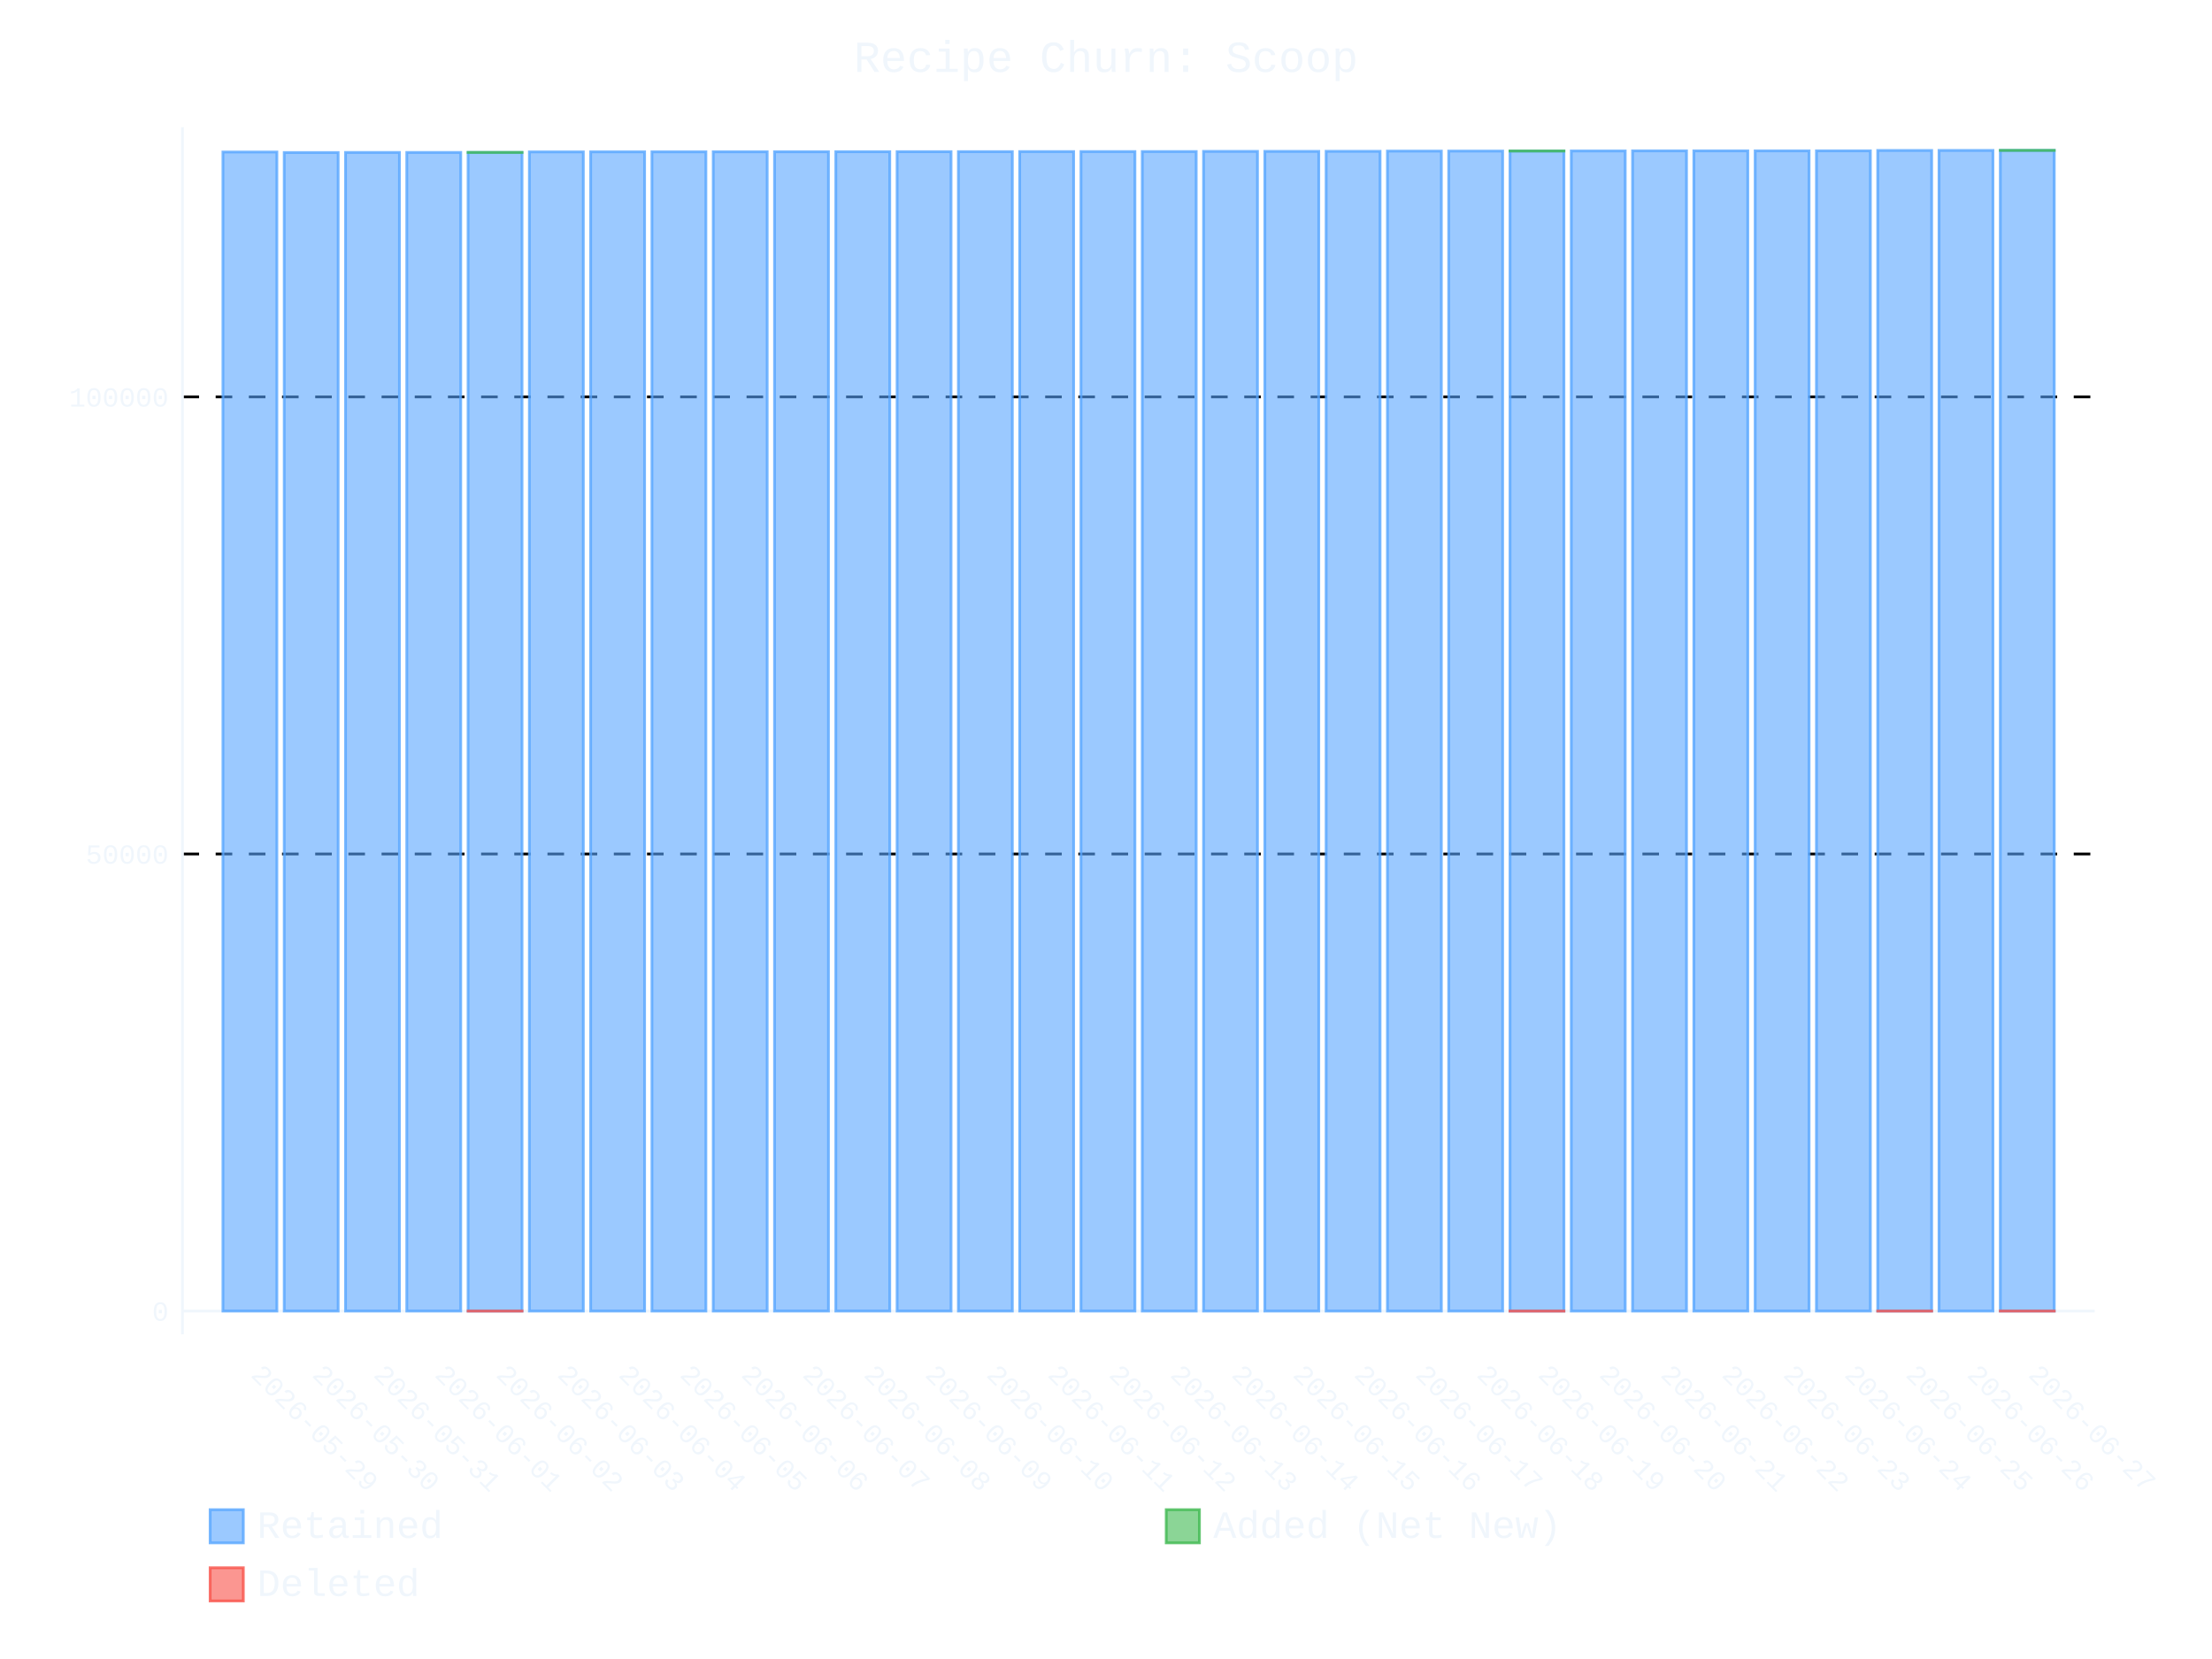
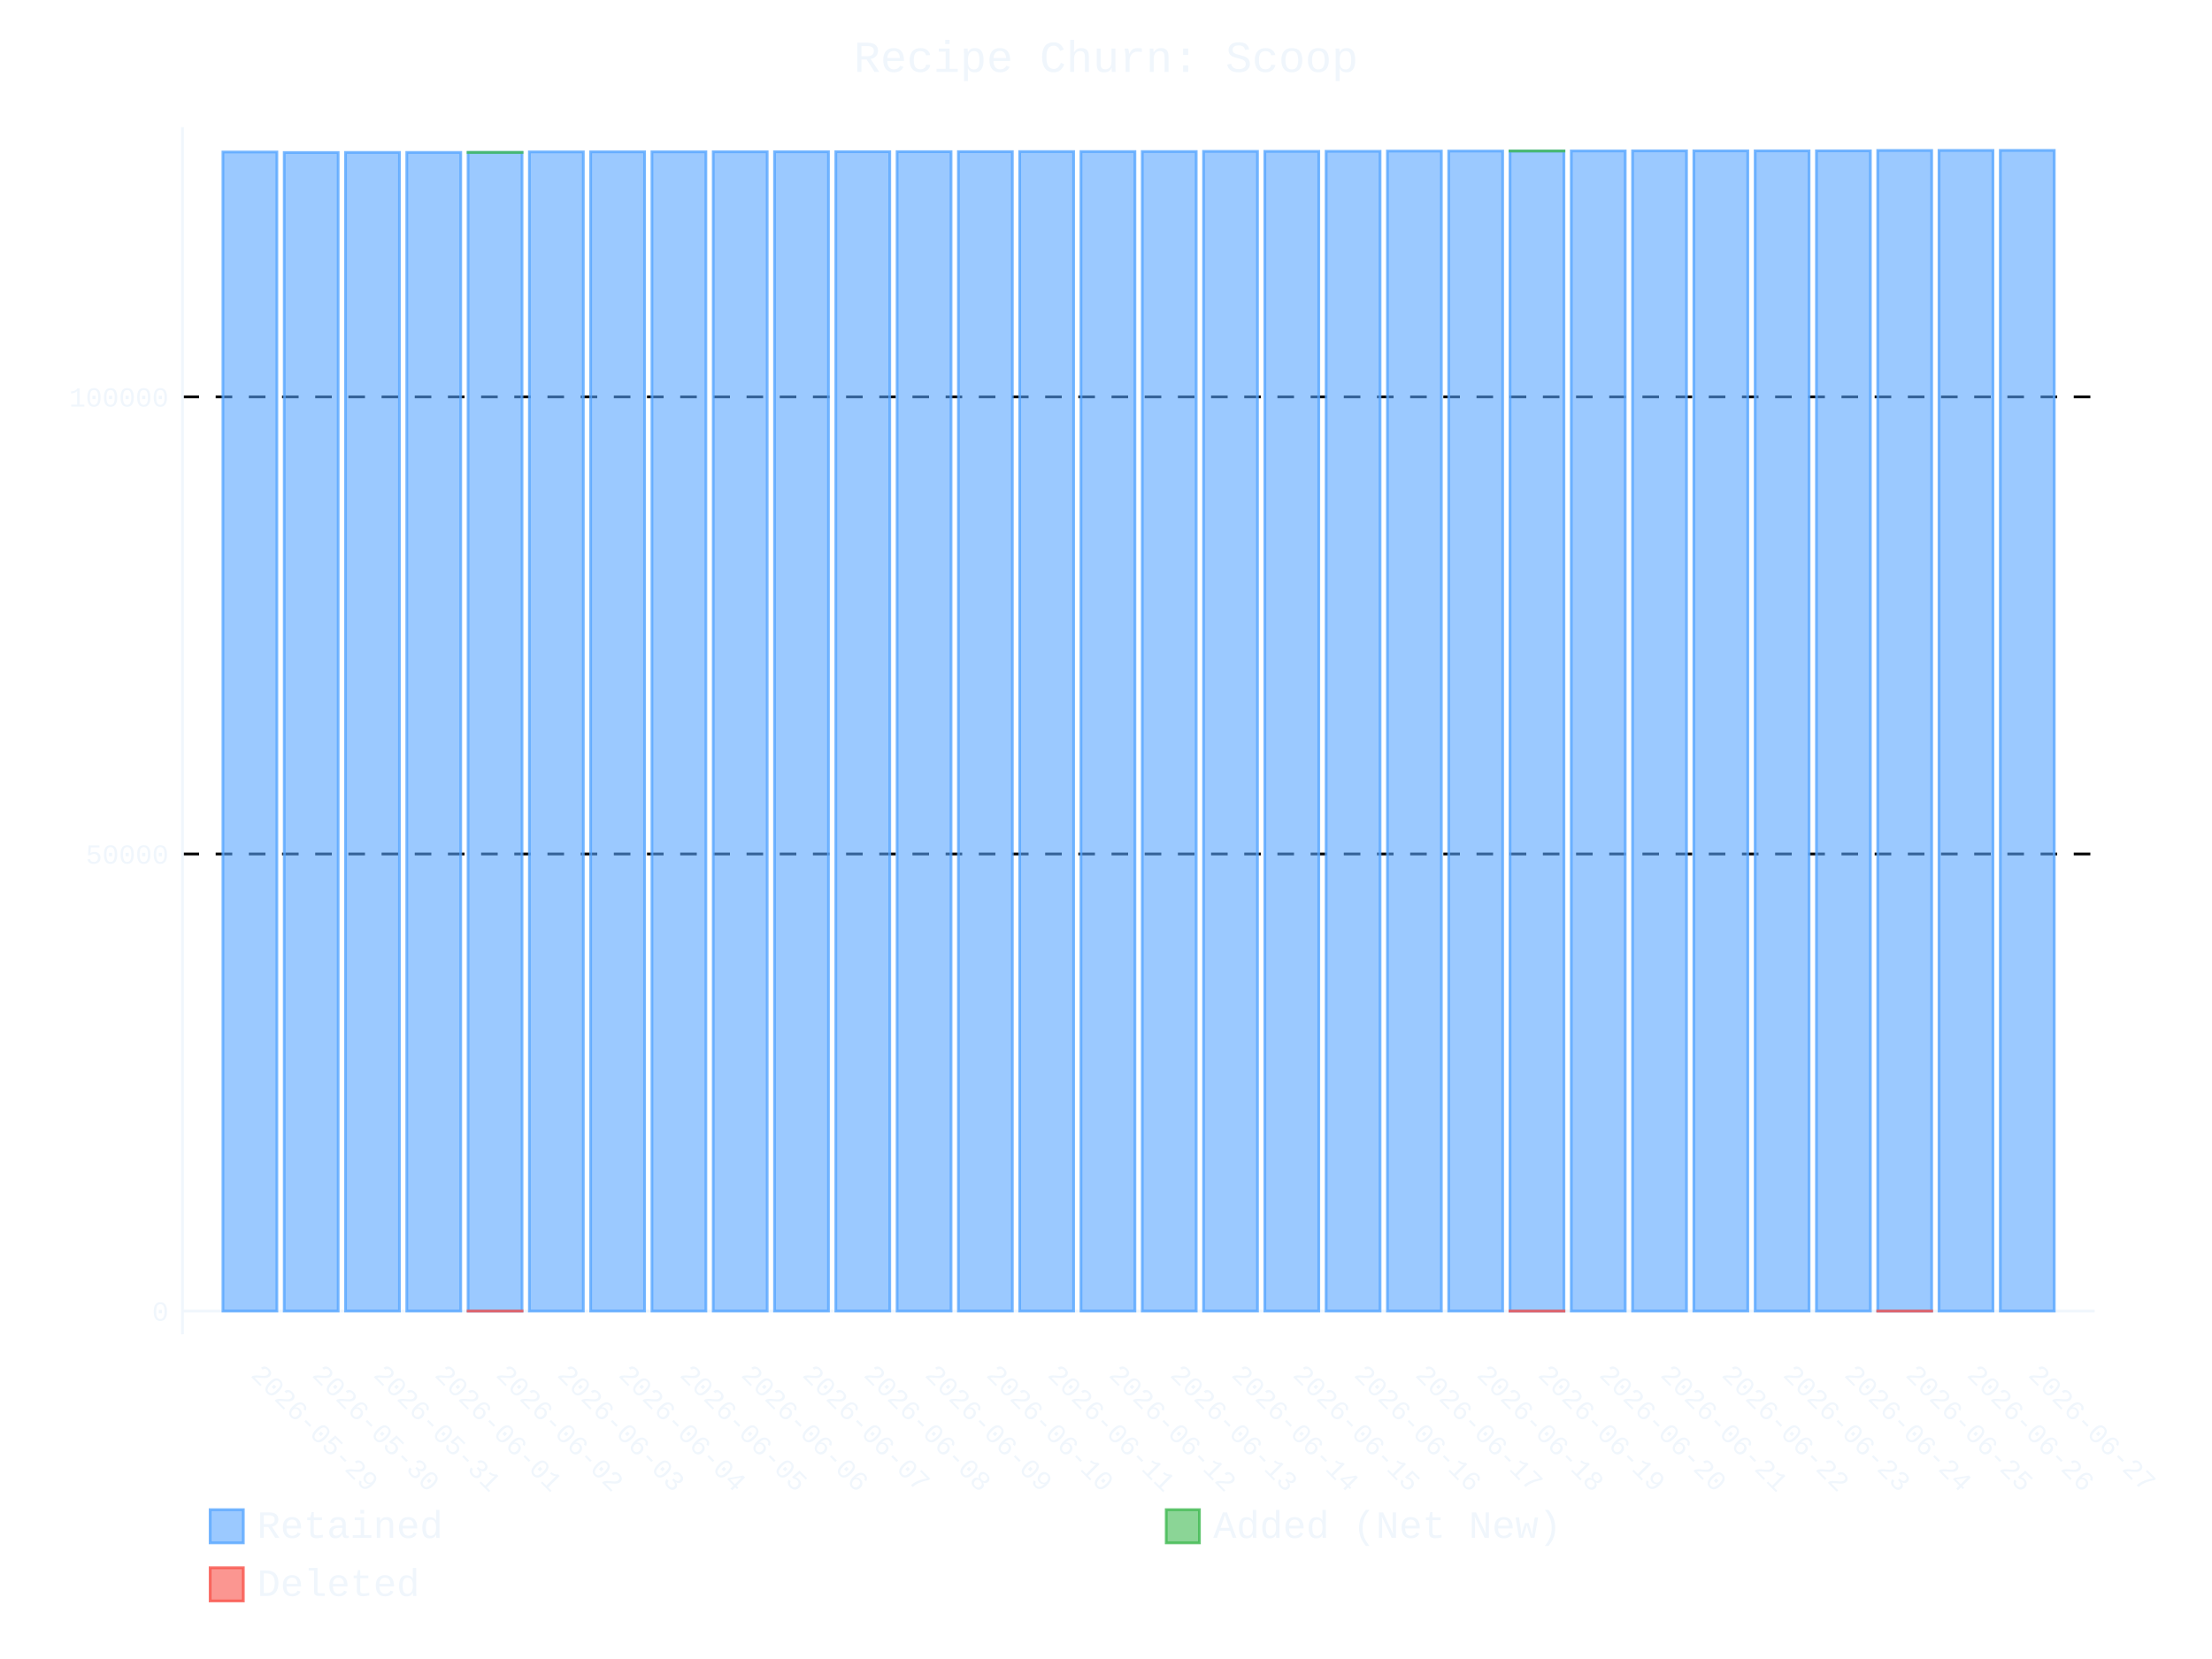
- <svg xmlns="http://www.w3.org/2000/svg" id="chart-a5d4779d-8163-46f5-983c-8d787a640bb5" class="pygal-chart" viewBox="0 0 800 600">
+ <svg xmlns="http://www.w3.org/2000/svg" id="chart-24703a3e-7434-4dd7-a1be-b722b2ac806c" class="pygal-chart" viewBox="0 0 800 600">
  <defs>
-     <style type="text/css">#chart-a5d4779d-8163-46f5-983c-8d787a640bb5{-webkit-user-select:none;-webkit-font-smoothing:antialiased;font-family:Consolas,"Liberation Mono",Menlo,Courier,monospace}#chart-a5d4779d-8163-46f5-983c-8d787a640bb5 .title{font-family:Consolas,"Liberation Mono",Menlo,Courier,monospace;font-size:16px}#chart-a5d4779d-8163-46f5-983c-8d787a640bb5 .legends .legend text{font-family:Consolas,"Liberation Mono",Menlo,Courier,monospace;font-size:14px}#chart-a5d4779d-8163-46f5-983c-8d787a640bb5 .axis text{font-family:Consolas,"Liberation Mono",Menlo,Courier,monospace;font-size:10px}#chart-a5d4779d-8163-46f5-983c-8d787a640bb5 .axis text.major{font-family:Consolas,"Liberation Mono",Menlo,Courier,monospace;font-size:10px}#chart-a5d4779d-8163-46f5-983c-8d787a640bb5 .text-overlay text.value{font-family:Consolas,"Liberation Mono",Menlo,Courier,monospace;font-size:16px}#chart-a5d4779d-8163-46f5-983c-8d787a640bb5 .text-overlay text.label{font-family:Consolas,"Liberation Mono",Menlo,Courier,monospace;font-size:10px}#chart-a5d4779d-8163-46f5-983c-8d787a640bb5 .tooltip{font-family:Consolas,"Liberation Mono",Menlo,Courier,monospace;font-size:14px}#chart-a5d4779d-8163-46f5-983c-8d787a640bb5 text.no_data{font-family:Consolas,"Liberation Mono",Menlo,Courier,monospace;font-size:64px}
- #chart-a5d4779d-8163-46f5-983c-8d787a640bb5{background-color:transparent}#chart-a5d4779d-8163-46f5-983c-8d787a640bb5 path,#chart-a5d4779d-8163-46f5-983c-8d787a640bb5 line,#chart-a5d4779d-8163-46f5-983c-8d787a640bb5 rect,#chart-a5d4779d-8163-46f5-983c-8d787a640bb5 circle{-webkit-transition:400ms ease-in;-moz-transition:400ms ease-in;transition:400ms ease-in}#chart-a5d4779d-8163-46f5-983c-8d787a640bb5 .graph &gt; .background{fill:transparent}#chart-a5d4779d-8163-46f5-983c-8d787a640bb5 .plot &gt; .background{fill:transparent}#chart-a5d4779d-8163-46f5-983c-8d787a640bb5 .graph{fill:#f0f6fc}#chart-a5d4779d-8163-46f5-983c-8d787a640bb5 text.no_data{fill:#f0f6fc}#chart-a5d4779d-8163-46f5-983c-8d787a640bb5 .title{fill:#f0f6fc}#chart-a5d4779d-8163-46f5-983c-8d787a640bb5 .legends .legend text{fill:#f0f6fc}#chart-a5d4779d-8163-46f5-983c-8d787a640bb5 .legends .legend:hover text{fill:#f0f6fc}#chart-a5d4779d-8163-46f5-983c-8d787a640bb5 .axis .line{stroke:#f0f6fc}#chart-a5d4779d-8163-46f5-983c-8d787a640bb5 .axis .guide.line{stroke:#9198a1}#chart-a5d4779d-8163-46f5-983c-8d787a640bb5 .axis .major.line{stroke:#f0f6fc}#chart-a5d4779d-8163-46f5-983c-8d787a640bb5 .axis text.major{fill:#f0f6fc}#chart-a5d4779d-8163-46f5-983c-8d787a640bb5 .axis.y .guides:hover .guide.line,#chart-a5d4779d-8163-46f5-983c-8d787a640bb5 .line-graph .axis.x .guides:hover .guide.line,#chart-a5d4779d-8163-46f5-983c-8d787a640bb5 .stackedline-graph .axis.x .guides:hover .guide.line,#chart-a5d4779d-8163-46f5-983c-8d787a640bb5 .xy-graph .axis.x .guides:hover .guide.line{stroke:#f0f6fc}#chart-a5d4779d-8163-46f5-983c-8d787a640bb5 .axis .guides:hover text{fill:#f0f6fc}#chart-a5d4779d-8163-46f5-983c-8d787a640bb5 .reactive{fill-opacity:.6;stroke-opacity:.8;stroke-width:1}#chart-a5d4779d-8163-46f5-983c-8d787a640bb5 .ci{stroke:#f0f6fc}#chart-a5d4779d-8163-46f5-983c-8d787a640bb5 .reactive.active,#chart-a5d4779d-8163-46f5-983c-8d787a640bb5 .active .reactive{fill-opacity:.9;stroke-opacity:.9;stroke-width:4}#chart-a5d4779d-8163-46f5-983c-8d787a640bb5 .ci .reactive.active{stroke-width:1.5}#chart-a5d4779d-8163-46f5-983c-8d787a640bb5 .series text{fill:#f0f6fc}#chart-a5d4779d-8163-46f5-983c-8d787a640bb5 .tooltip rect{fill:transparent;stroke:#f0f6fc;-webkit-transition:opacity 400ms ease-in;-moz-transition:opacity 400ms ease-in;transition:opacity 400ms ease-in}#chart-a5d4779d-8163-46f5-983c-8d787a640bb5 .tooltip .label{fill:#f0f6fc}#chart-a5d4779d-8163-46f5-983c-8d787a640bb5 .tooltip .label{fill:#f0f6fc}#chart-a5d4779d-8163-46f5-983c-8d787a640bb5 .tooltip .legend{font-size:.8em;fill:#9198a1}#chart-a5d4779d-8163-46f5-983c-8d787a640bb5 .tooltip .x_label{font-size:.6em;fill:#f0f6fc}#chart-a5d4779d-8163-46f5-983c-8d787a640bb5 .tooltip .xlink{font-size:.5em;text-decoration:underline}#chart-a5d4779d-8163-46f5-983c-8d787a640bb5 .tooltip .value{font-size:1.5em}#chart-a5d4779d-8163-46f5-983c-8d787a640bb5 .bound{font-size:.5em}#chart-a5d4779d-8163-46f5-983c-8d787a640bb5 .max-value{font-size:.75em;fill:#9198a1}#chart-a5d4779d-8163-46f5-983c-8d787a640bb5 .map-element{fill:transparent;stroke:#9198a1 !important}#chart-a5d4779d-8163-46f5-983c-8d787a640bb5 .map-element .reactive{fill-opacity:inherit;stroke-opacity:inherit}#chart-a5d4779d-8163-46f5-983c-8d787a640bb5 .color-0,#chart-a5d4779d-8163-46f5-983c-8d787a640bb5 .color-0 a:visited{stroke:#58a6ff;fill:#58a6ff}#chart-a5d4779d-8163-46f5-983c-8d787a640bb5 .color-1,#chart-a5d4779d-8163-46f5-983c-8d787a640bb5 .color-1 a:visited{stroke:#3fb950;fill:#3fb950}#chart-a5d4779d-8163-46f5-983c-8d787a640bb5 .color-2,#chart-a5d4779d-8163-46f5-983c-8d787a640bb5 .color-2 a:visited{stroke:#f85149;fill:#f85149}#chart-a5d4779d-8163-46f5-983c-8d787a640bb5 .text-overlay .color-0 text{fill:black}#chart-a5d4779d-8163-46f5-983c-8d787a640bb5 .text-overlay .color-1 text{fill:black}#chart-a5d4779d-8163-46f5-983c-8d787a640bb5 .text-overlay .color-2 text{fill:black}
- #chart-a5d4779d-8163-46f5-983c-8d787a640bb5 text.no_data{text-anchor:middle}#chart-a5d4779d-8163-46f5-983c-8d787a640bb5 .guide.line{fill:none}#chart-a5d4779d-8163-46f5-983c-8d787a640bb5 .centered{text-anchor:middle}#chart-a5d4779d-8163-46f5-983c-8d787a640bb5 .title{text-anchor:middle}#chart-a5d4779d-8163-46f5-983c-8d787a640bb5 .legends .legend text{fill-opacity:1}#chart-a5d4779d-8163-46f5-983c-8d787a640bb5 .axis.x text{text-anchor:middle}#chart-a5d4779d-8163-46f5-983c-8d787a640bb5 .axis.x:not(.web) text[transform]{text-anchor:start}#chart-a5d4779d-8163-46f5-983c-8d787a640bb5 .axis.x:not(.web) text[transform].backwards{text-anchor:end}#chart-a5d4779d-8163-46f5-983c-8d787a640bb5 .axis.y text{text-anchor:end}#chart-a5d4779d-8163-46f5-983c-8d787a640bb5 .axis.y text[transform].backwards{text-anchor:start}#chart-a5d4779d-8163-46f5-983c-8d787a640bb5 .axis.y2 text{text-anchor:start}#chart-a5d4779d-8163-46f5-983c-8d787a640bb5 .axis.y2 text[transform].backwards{text-anchor:end}#chart-a5d4779d-8163-46f5-983c-8d787a640bb5 .axis .guide.line{stroke-dasharray:4,4;stroke:black}#chart-a5d4779d-8163-46f5-983c-8d787a640bb5 .axis .major.guide.line{stroke-dasharray:6,6;stroke:black}#chart-a5d4779d-8163-46f5-983c-8d787a640bb5 .horizontal .axis.y .guide.line,#chart-a5d4779d-8163-46f5-983c-8d787a640bb5 .horizontal .axis.y2 .guide.line,#chart-a5d4779d-8163-46f5-983c-8d787a640bb5 .vertical .axis.x .guide.line{opacity:0}#chart-a5d4779d-8163-46f5-983c-8d787a640bb5 .horizontal .axis.always_show .guide.line,#chart-a5d4779d-8163-46f5-983c-8d787a640bb5 .vertical .axis.always_show .guide.line{opacity:1 !important}#chart-a5d4779d-8163-46f5-983c-8d787a640bb5 .axis.y .guides:hover .guide.line,#chart-a5d4779d-8163-46f5-983c-8d787a640bb5 .axis.y2 .guides:hover .guide.line,#chart-a5d4779d-8163-46f5-983c-8d787a640bb5 .axis.x .guides:hover .guide.line{opacity:1}#chart-a5d4779d-8163-46f5-983c-8d787a640bb5 .axis .guides:hover text{opacity:1}#chart-a5d4779d-8163-46f5-983c-8d787a640bb5 .nofill{fill:none}#chart-a5d4779d-8163-46f5-983c-8d787a640bb5 .subtle-fill{fill-opacity:.2}#chart-a5d4779d-8163-46f5-983c-8d787a640bb5 .dot{stroke-width:1px;fill-opacity:1;stroke-opacity:1}#chart-a5d4779d-8163-46f5-983c-8d787a640bb5 .dot.active{stroke-width:5px}#chart-a5d4779d-8163-46f5-983c-8d787a640bb5 .dot.negative{fill:transparent}#chart-a5d4779d-8163-46f5-983c-8d787a640bb5 text,#chart-a5d4779d-8163-46f5-983c-8d787a640bb5 tspan{stroke:none !important}#chart-a5d4779d-8163-46f5-983c-8d787a640bb5 .series text.active{opacity:1}#chart-a5d4779d-8163-46f5-983c-8d787a640bb5 .tooltip rect{fill-opacity:.95;stroke-width:.5}#chart-a5d4779d-8163-46f5-983c-8d787a640bb5 .tooltip text{fill-opacity:1}#chart-a5d4779d-8163-46f5-983c-8d787a640bb5 .showable{visibility:hidden}#chart-a5d4779d-8163-46f5-983c-8d787a640bb5 .showable.shown{visibility:visible}#chart-a5d4779d-8163-46f5-983c-8d787a640bb5 .gauge-background{fill:rgba(229,229,229,1);stroke:none}#chart-a5d4779d-8163-46f5-983c-8d787a640bb5 .bg-lines{stroke:transparent;stroke-width:2px}</style>
+     <style type="text/css">#chart-24703a3e-7434-4dd7-a1be-b722b2ac806c{-webkit-user-select:none;-webkit-font-smoothing:antialiased;font-family:Consolas,"Liberation Mono",Menlo,Courier,monospace}#chart-24703a3e-7434-4dd7-a1be-b722b2ac806c .title{font-family:Consolas,"Liberation Mono",Menlo,Courier,monospace;font-size:16px}#chart-24703a3e-7434-4dd7-a1be-b722b2ac806c .legends .legend text{font-family:Consolas,"Liberation Mono",Menlo,Courier,monospace;font-size:14px}#chart-24703a3e-7434-4dd7-a1be-b722b2ac806c .axis text{font-family:Consolas,"Liberation Mono",Menlo,Courier,monospace;font-size:10px}#chart-24703a3e-7434-4dd7-a1be-b722b2ac806c .axis text.major{font-family:Consolas,"Liberation Mono",Menlo,Courier,monospace;font-size:10px}#chart-24703a3e-7434-4dd7-a1be-b722b2ac806c .text-overlay text.value{font-family:Consolas,"Liberation Mono",Menlo,Courier,monospace;font-size:16px}#chart-24703a3e-7434-4dd7-a1be-b722b2ac806c .text-overlay text.label{font-family:Consolas,"Liberation Mono",Menlo,Courier,monospace;font-size:10px}#chart-24703a3e-7434-4dd7-a1be-b722b2ac806c .tooltip{font-family:Consolas,"Liberation Mono",Menlo,Courier,monospace;font-size:14px}#chart-24703a3e-7434-4dd7-a1be-b722b2ac806c text.no_data{font-family:Consolas,"Liberation Mono",Menlo,Courier,monospace;font-size:64px}
+ #chart-24703a3e-7434-4dd7-a1be-b722b2ac806c{background-color:transparent}#chart-24703a3e-7434-4dd7-a1be-b722b2ac806c path,#chart-24703a3e-7434-4dd7-a1be-b722b2ac806c line,#chart-24703a3e-7434-4dd7-a1be-b722b2ac806c rect,#chart-24703a3e-7434-4dd7-a1be-b722b2ac806c circle{-webkit-transition:400ms ease-in;-moz-transition:400ms ease-in;transition:400ms ease-in}#chart-24703a3e-7434-4dd7-a1be-b722b2ac806c .graph &gt; .background{fill:transparent}#chart-24703a3e-7434-4dd7-a1be-b722b2ac806c .plot &gt; .background{fill:transparent}#chart-24703a3e-7434-4dd7-a1be-b722b2ac806c .graph{fill:#f0f6fc}#chart-24703a3e-7434-4dd7-a1be-b722b2ac806c text.no_data{fill:#f0f6fc}#chart-24703a3e-7434-4dd7-a1be-b722b2ac806c .title{fill:#f0f6fc}#chart-24703a3e-7434-4dd7-a1be-b722b2ac806c .legends .legend text{fill:#f0f6fc}#chart-24703a3e-7434-4dd7-a1be-b722b2ac806c .legends .legend:hover text{fill:#f0f6fc}#chart-24703a3e-7434-4dd7-a1be-b722b2ac806c .axis .line{stroke:#f0f6fc}#chart-24703a3e-7434-4dd7-a1be-b722b2ac806c .axis .guide.line{stroke:#9198a1}#chart-24703a3e-7434-4dd7-a1be-b722b2ac806c .axis .major.line{stroke:#f0f6fc}#chart-24703a3e-7434-4dd7-a1be-b722b2ac806c .axis text.major{fill:#f0f6fc}#chart-24703a3e-7434-4dd7-a1be-b722b2ac806c .axis.y .guides:hover .guide.line,#chart-24703a3e-7434-4dd7-a1be-b722b2ac806c .line-graph .axis.x .guides:hover .guide.line,#chart-24703a3e-7434-4dd7-a1be-b722b2ac806c .stackedline-graph .axis.x .guides:hover .guide.line,#chart-24703a3e-7434-4dd7-a1be-b722b2ac806c .xy-graph .axis.x .guides:hover .guide.line{stroke:#f0f6fc}#chart-24703a3e-7434-4dd7-a1be-b722b2ac806c .axis .guides:hover text{fill:#f0f6fc}#chart-24703a3e-7434-4dd7-a1be-b722b2ac806c .reactive{fill-opacity:.6;stroke-opacity:.8;stroke-width:1}#chart-24703a3e-7434-4dd7-a1be-b722b2ac806c .ci{stroke:#f0f6fc}#chart-24703a3e-7434-4dd7-a1be-b722b2ac806c .reactive.active,#chart-24703a3e-7434-4dd7-a1be-b722b2ac806c .active .reactive{fill-opacity:.9;stroke-opacity:.9;stroke-width:4}#chart-24703a3e-7434-4dd7-a1be-b722b2ac806c .ci .reactive.active{stroke-width:1.5}#chart-24703a3e-7434-4dd7-a1be-b722b2ac806c .series text{fill:#f0f6fc}#chart-24703a3e-7434-4dd7-a1be-b722b2ac806c .tooltip rect{fill:transparent;stroke:#f0f6fc;-webkit-transition:opacity 400ms ease-in;-moz-transition:opacity 400ms ease-in;transition:opacity 400ms ease-in}#chart-24703a3e-7434-4dd7-a1be-b722b2ac806c .tooltip .label{fill:#f0f6fc}#chart-24703a3e-7434-4dd7-a1be-b722b2ac806c .tooltip .label{fill:#f0f6fc}#chart-24703a3e-7434-4dd7-a1be-b722b2ac806c .tooltip .legend{font-size:.8em;fill:#9198a1}#chart-24703a3e-7434-4dd7-a1be-b722b2ac806c .tooltip .x_label{font-size:.6em;fill:#f0f6fc}#chart-24703a3e-7434-4dd7-a1be-b722b2ac806c .tooltip .xlink{font-size:.5em;text-decoration:underline}#chart-24703a3e-7434-4dd7-a1be-b722b2ac806c .tooltip .value{font-size:1.5em}#chart-24703a3e-7434-4dd7-a1be-b722b2ac806c .bound{font-size:.5em}#chart-24703a3e-7434-4dd7-a1be-b722b2ac806c .max-value{font-size:.75em;fill:#9198a1}#chart-24703a3e-7434-4dd7-a1be-b722b2ac806c .map-element{fill:transparent;stroke:#9198a1 !important}#chart-24703a3e-7434-4dd7-a1be-b722b2ac806c .map-element .reactive{fill-opacity:inherit;stroke-opacity:inherit}#chart-24703a3e-7434-4dd7-a1be-b722b2ac806c .color-0,#chart-24703a3e-7434-4dd7-a1be-b722b2ac806c .color-0 a:visited{stroke:#58a6ff;fill:#58a6ff}#chart-24703a3e-7434-4dd7-a1be-b722b2ac806c .color-1,#chart-24703a3e-7434-4dd7-a1be-b722b2ac806c .color-1 a:visited{stroke:#3fb950;fill:#3fb950}#chart-24703a3e-7434-4dd7-a1be-b722b2ac806c .color-2,#chart-24703a3e-7434-4dd7-a1be-b722b2ac806c .color-2 a:visited{stroke:#f85149;fill:#f85149}#chart-24703a3e-7434-4dd7-a1be-b722b2ac806c .text-overlay .color-0 text{fill:black}#chart-24703a3e-7434-4dd7-a1be-b722b2ac806c .text-overlay .color-1 text{fill:black}#chart-24703a3e-7434-4dd7-a1be-b722b2ac806c .text-overlay .color-2 text{fill:black}
+ #chart-24703a3e-7434-4dd7-a1be-b722b2ac806c text.no_data{text-anchor:middle}#chart-24703a3e-7434-4dd7-a1be-b722b2ac806c .guide.line{fill:none}#chart-24703a3e-7434-4dd7-a1be-b722b2ac806c .centered{text-anchor:middle}#chart-24703a3e-7434-4dd7-a1be-b722b2ac806c .title{text-anchor:middle}#chart-24703a3e-7434-4dd7-a1be-b722b2ac806c .legends .legend text{fill-opacity:1}#chart-24703a3e-7434-4dd7-a1be-b722b2ac806c .axis.x text{text-anchor:middle}#chart-24703a3e-7434-4dd7-a1be-b722b2ac806c .axis.x:not(.web) text[transform]{text-anchor:start}#chart-24703a3e-7434-4dd7-a1be-b722b2ac806c .axis.x:not(.web) text[transform].backwards{text-anchor:end}#chart-24703a3e-7434-4dd7-a1be-b722b2ac806c .axis.y text{text-anchor:end}#chart-24703a3e-7434-4dd7-a1be-b722b2ac806c .axis.y text[transform].backwards{text-anchor:start}#chart-24703a3e-7434-4dd7-a1be-b722b2ac806c .axis.y2 text{text-anchor:start}#chart-24703a3e-7434-4dd7-a1be-b722b2ac806c .axis.y2 text[transform].backwards{text-anchor:end}#chart-24703a3e-7434-4dd7-a1be-b722b2ac806c .axis .guide.line{stroke-dasharray:4,4;stroke:black}#chart-24703a3e-7434-4dd7-a1be-b722b2ac806c .axis .major.guide.line{stroke-dasharray:6,6;stroke:black}#chart-24703a3e-7434-4dd7-a1be-b722b2ac806c .horizontal .axis.y .guide.line,#chart-24703a3e-7434-4dd7-a1be-b722b2ac806c .horizontal .axis.y2 .guide.line,#chart-24703a3e-7434-4dd7-a1be-b722b2ac806c .vertical .axis.x .guide.line{opacity:0}#chart-24703a3e-7434-4dd7-a1be-b722b2ac806c .horizontal .axis.always_show .guide.line,#chart-24703a3e-7434-4dd7-a1be-b722b2ac806c .vertical .axis.always_show .guide.line{opacity:1 !important}#chart-24703a3e-7434-4dd7-a1be-b722b2ac806c .axis.y .guides:hover .guide.line,#chart-24703a3e-7434-4dd7-a1be-b722b2ac806c .axis.y2 .guides:hover .guide.line,#chart-24703a3e-7434-4dd7-a1be-b722b2ac806c .axis.x .guides:hover .guide.line{opacity:1}#chart-24703a3e-7434-4dd7-a1be-b722b2ac806c .axis .guides:hover text{opacity:1}#chart-24703a3e-7434-4dd7-a1be-b722b2ac806c .nofill{fill:none}#chart-24703a3e-7434-4dd7-a1be-b722b2ac806c .subtle-fill{fill-opacity:.2}#chart-24703a3e-7434-4dd7-a1be-b722b2ac806c .dot{stroke-width:1px;fill-opacity:1;stroke-opacity:1}#chart-24703a3e-7434-4dd7-a1be-b722b2ac806c .dot.active{stroke-width:5px}#chart-24703a3e-7434-4dd7-a1be-b722b2ac806c .dot.negative{fill:transparent}#chart-24703a3e-7434-4dd7-a1be-b722b2ac806c text,#chart-24703a3e-7434-4dd7-a1be-b722b2ac806c tspan{stroke:none !important}#chart-24703a3e-7434-4dd7-a1be-b722b2ac806c .series text.active{opacity:1}#chart-24703a3e-7434-4dd7-a1be-b722b2ac806c .tooltip rect{fill-opacity:.95;stroke-width:.5}#chart-24703a3e-7434-4dd7-a1be-b722b2ac806c .tooltip text{fill-opacity:1}#chart-24703a3e-7434-4dd7-a1be-b722b2ac806c .showable{visibility:hidden}#chart-24703a3e-7434-4dd7-a1be-b722b2ac806c .showable.shown{visibility:visible}#chart-24703a3e-7434-4dd7-a1be-b722b2ac806c .gauge-background{fill:rgba(229,229,229,1);stroke:none}#chart-24703a3e-7434-4dd7-a1be-b722b2ac806c .bg-lines{stroke:transparent;stroke-width:2px}</style>
  </defs>
  <g class="graph stackedbar-graph vertical">
    <rect x="0" y="0" width="800" height="600" class="background" />
    <g transform="translate(66, 46)" class="plot">
      <rect x="0" y="0" width="691.574" height="436.574" class="background" />
      <g class="axis y always_show">
        <g class="guides">
          <path d="M0 428.161 h691.574" class="axis major line" />
          <text x="-5" y="431.661" class="major">0</text>
        </g>
        <g class="guides">
          <path d="M0 262.852 h691.574" class="major guide line" />
          <text x="-5" y="266.352" class="major">50000</text>
        </g>
        <g class="guides">
          <path d="M0 97.543 h691.574" class="major guide line" />
          <text x="-5" y="101.043" class="major">100000</text>
        </g>
      </g>
      <g class="axis x">
        <path d="M0 0 v436.574" class="line" />
        <g class="guides">
          <path d="M24.382 0 v436.574" class="guide line" />
          <text x="24.382" y="451.574" class="" transform="rotate(45 24.3824 451.5736)">2026-05-29</text>
        </g>
        <g class="guides">
          <path d="M46.548 0 v436.574" class="guide line" />
          <text x="46.548" y="451.574" class="" transform="rotate(45 46.54822 451.5736)">2026-05-30</text>
        </g>
        <g class="guides">
          <path d="M68.714 0 v436.574" class="guide line" />
          <text x="68.714" y="451.574" class="" transform="rotate(45 68.71404 451.5736)">2026-05-31</text>
        </g>
        <g class="guides">
          <path d="M90.88 0 v436.574" class="guide line" />
          <text x="90.88" y="451.574" class="" transform="rotate(45 90.87986 451.5736)">2026-06-01</text>
        </g>
        <g class="guides">
          <path d="M113.046 0 v436.574" class="guide line" />
          <text x="113.046" y="451.574" class="" transform="rotate(45 113.0457 451.5736)">2026-06-02</text>
        </g>
        <g class="guides">
          <path d="M135.212 0 v436.574" class="guide line" />
          <text x="135.212" y="451.574" class="" transform="rotate(45 135.2115 451.5736)">2026-06-03</text>
        </g>
        <g class="guides">
          <path d="M157.377 0 v436.574" class="guide line" />
          <text x="157.377" y="451.574" class="" transform="rotate(45 157.3773 451.5736)">2026-06-04</text>
        </g>
        <g class="guides">
          <path d="M179.543 0 v436.574" class="guide line" />
          <text x="179.543" y="451.574" class="" transform="rotate(45 179.5431 451.5736)">2026-06-05</text>
        </g>
        <g class="guides">
          <path d="M201.709 0 v436.574" class="guide line" />
          <text x="201.709" y="451.574" class="" transform="rotate(45 201.709 451.5736)">2026-06-06</text>
        </g>
        <g class="guides">
          <path d="M223.875 0 v436.574" class="guide line" />
          <text x="223.875" y="451.574" class="" transform="rotate(45 223.8748 451.5736)">2026-06-07</text>
        </g>
        <g class="guides">
          <path d="M246.041 0 v436.574" class="guide line" />
          <text x="246.041" y="451.574" class="" transform="rotate(45 246.0406 451.5736)">2026-06-08</text>
        </g>
        <g class="guides">
          <path d="M268.206 0 v436.574" class="guide line" />
          <text x="268.206" y="451.574" class="" transform="rotate(45 268.2064 451.5736)">2026-06-09</text>
        </g>
        <g class="guides">
          <path d="M290.372 0 v436.574" class="guide line" />
          <text x="290.372" y="451.574" class="" transform="rotate(45 290.3722 451.5736)">2026-06-10</text>
        </g>
        <g class="guides">
          <path d="M312.538 0 v436.574" class="guide line" />
          <text x="312.538" y="451.574" class="" transform="rotate(45 312.5381 451.5736)">2026-06-11</text>
        </g>
        <g class="guides">
          <path d="M334.704 0 v436.574" class="guide line" />
          <text x="334.704" y="451.574" class="" transform="rotate(45 334.7039 451.5736)">2026-06-12</text>
        </g>
        <g class="guides">
          <path d="M356.87 0 v436.574" class="guide line" />
          <text x="356.87" y="451.574" class="" transform="rotate(45 356.8697 451.5736)">2026-06-13</text>
        </g>
        <g class="guides">
          <path d="M379.036 0 v436.574" class="guide line" />
          <text x="379.036" y="451.574" class="" transform="rotate(45 379.0355 451.5736)">2026-06-14</text>
        </g>
        <g class="guides">
          <path d="M401.201 0 v436.574" class="guide line" />
          <text x="401.201" y="451.574" class="" transform="rotate(45 401.2013 451.5736)">2026-06-15</text>
        </g>
        <g class="guides">
          <path d="M423.367 0 v436.574" class="guide line" />
          <text x="423.367" y="451.574" class="" transform="rotate(45 423.3672 451.5736)">2026-06-16</text>
        </g>
        <g class="guides">
          <path d="M445.533 0 v436.574" class="guide line" />
          <text x="445.533" y="451.574" class="" transform="rotate(45 445.533 451.5736)">2026-06-17</text>
        </g>
        <g class="guides">
          <path d="M467.699 0 v436.574" class="guide line" />
          <text x="467.699" y="451.574" class="" transform="rotate(45 467.6988 451.5736)">2026-06-18</text>
        </g>
        <g class="guides">
          <path d="M489.865 0 v436.574" class="guide line" />
          <text x="489.865" y="451.574" class="" transform="rotate(45 489.8646 451.5736)">2026-06-19</text>
        </g>
        <g class="guides">
          <path d="M512.03 0 v436.574" class="guide line" />
          <text x="512.03" y="451.574" class="" transform="rotate(45 512.0304 451.5736)">2026-06-20</text>
        </g>
        <g class="guides">
          <path d="M534.196 0 v436.574" class="guide line" />
          <text x="534.196" y="451.574" class="" transform="rotate(45 534.1963 451.5736)">2026-06-21</text>
        </g>
        <g class="guides">
          <path d="M556.362 0 v436.574" class="guide line" />
          <text x="556.362" y="451.574" class="" transform="rotate(45 556.3621 451.5736)">2026-06-22</text>
        </g>
        <g class="guides">
          <path d="M578.528 0 v436.574" class="guide line" />
          <text x="578.528" y="451.574" class="" transform="rotate(45 578.5279 451.5736)">2026-06-23</text>
        </g>
        <g class="guides">
          <path d="M600.694 0 v436.574" class="guide line" />
          <text x="600.694" y="451.574" class="" transform="rotate(45 600.6937 451.5736)">2026-06-24</text>
        </g>
        <g class="guides">
          <path d="M622.86 0 v436.574" class="guide line" />
          <text x="622.86" y="451.574" class="" transform="rotate(45 622.8596 451.5736)">2026-06-25</text>
        </g>
        <g class="guides">
          <path d="M645.025 0 v436.574" class="guide line" />
          <text x="645.025" y="451.574" class="" transform="rotate(45 645.0254 451.5736)">2026-06-26</text>
        </g>
        <g class="guides">
          <path d="M667.191 0 v436.574" class="guide line" />
          <text x="667.191" y="451.574" class="" transform="rotate(45 667.1912 451.5736)">2026-06-27</text>
        </g>
      </g>
      <g class="series serie-0 color-0">
        <g class="bars">
          <g class="bar">
            <rect x="14.629" y="8.984" rx="0" ry="0" width="19.506" height="419.177" class="rect reactive tooltip-trigger" />
          </g>
          <g class="bar">
            <rect x="36.795" y="9.166" rx="0" ry="0" width="19.506" height="418.995" class="rect reactive tooltip-trigger" />
          </g>
          <g class="bar">
            <rect x="58.961" y="9.136" rx="0" ry="0" width="19.506" height="419.025" class="rect reactive tooltip-trigger" />
          </g>
          <g class="bar">
            <rect x="81.127" y="9.136" rx="0" ry="0" width="19.506" height="419.025" class="rect reactive tooltip-trigger" />
          </g>
          <g class="bar">
            <rect x="103.293" y="9.133" rx="0" ry="0" width="19.506" height="419.028" class="rect reactive tooltip-trigger" />
          </g>
          <g class="bar">
            <rect x="125.459" y="8.935" rx="0" ry="0" width="19.506" height="419.227" class="rect reactive tooltip-trigger" />
          </g>
          <g class="bar">
            <rect x="147.624" y="8.918" rx="0" ry="0" width="19.506" height="419.243" class="rect reactive tooltip-trigger" />
          </g>
          <g class="bar">
            <rect x="169.79" y="8.911" rx="0" ry="0" width="19.506" height="419.25" class="rect reactive tooltip-trigger" />
          </g>
          <g class="bar">
            <rect x="191.956" y="8.901" rx="0" ry="0" width="19.506" height="419.26" class="rect reactive tooltip-trigger" />
          </g>
          <g class="bar">
            <rect x="214.122" y="8.888" rx="0" ry="0" width="19.506" height="419.273" class="rect reactive tooltip-trigger" />
          </g>
          <g class="bar">
            <rect x="236.288" y="8.868" rx="0" ry="0" width="19.506" height="419.293" class="rect reactive tooltip-trigger" />
          </g>
          <g class="bar">
            <rect x="258.453" y="8.855" rx="0" ry="0" width="19.506" height="419.306" class="rect reactive tooltip-trigger" />
          </g>
          <g class="bar">
            <rect x="280.619" y="8.845" rx="0" ry="0" width="19.506" height="419.316" class="rect reactive tooltip-trigger" />
          </g>
          <g class="bar">
            <rect x="302.785" y="8.825" rx="0" ry="0" width="19.506" height="419.336" class="rect reactive tooltip-trigger" />
          </g>
          <g class="bar">
            <rect x="324.951" y="8.822" rx="0" ry="0" width="19.506" height="419.339" class="rect reactive tooltip-trigger" />
          </g>
          <g class="bar">
            <rect x="347.117" y="8.812" rx="0" ry="0" width="19.506" height="419.349" class="rect reactive tooltip-trigger" />
          </g>
          <g class="bar">
            <rect x="369.283" y="8.749" rx="0" ry="0" width="19.506" height="419.412" class="rect reactive tooltip-trigger" />
          </g>
          <g class="bar">
            <rect x="391.448" y="8.743" rx="0" ry="0" width="19.506" height="419.419" class="rect reactive tooltip-trigger" />
          </g>
          <g class="bar">
            <rect x="413.614" y="8.72" rx="0" ry="0" width="19.506" height="419.442" class="rect reactive tooltip-trigger" />
          </g>
          <g class="bar">
            <rect x="435.78" y="8.644" rx="0" ry="0" width="19.506" height="419.518" class="rect reactive tooltip-trigger" />
          </g>
          <g class="bar">
            <rect x="457.946" y="8.634" rx="0" ry="0" width="19.506" height="419.528" class="rect reactive tooltip-trigger" />
          </g>
          <g class="bar">
            <rect x="480.112" y="8.624" rx="0" ry="0" width="19.506" height="419.538" class="rect reactive tooltip-trigger" />
          </g>
          <g class="bar">
            <rect x="502.277" y="8.594" rx="0" ry="0" width="19.506" height="419.567" class="rect reactive tooltip-trigger" />
          </g>
          <g class="bar">
            <rect x="524.443" y="8.561" rx="0" ry="0" width="19.506" height="419.6" class="rect reactive tooltip-trigger" />
          </g>
          <g class="bar">
            <rect x="546.609" y="8.561" rx="0" ry="0" width="19.506" height="419.6" class="rect reactive tooltip-trigger" />
          </g>
          <g class="bar">
            <rect x="568.775" y="8.561" rx="0" ry="0" width="19.506" height="419.6" class="rect reactive tooltip-trigger" />
          </g>
          <g class="bar">
            <rect x="590.941" y="8.554" rx="0" ry="0" width="19.506" height="419.607" class="rect reactive tooltip-trigger" />
          </g>
          <g class="bar">
            <rect x="613.107" y="8.419" rx="0" ry="0" width="19.506" height="419.743" class="rect reactive tooltip-trigger" />
          </g>
          <g class="bar">
            <rect x="635.272" y="8.402" rx="0" ry="0" width="19.506" height="419.759" class="rect reactive tooltip-trigger" />
          </g>
          <g class="bar">
-             <rect x="657.438" y="8.399" rx="0" ry="0" width="19.506" height="419.762" class="rect reactive tooltip-trigger" />
+             <rect x="657.438" y="8.396" rx="0" ry="0" width="19.506" height="419.766" class="rect reactive tooltip-trigger" />
          </g>
        </g>
      </g>
      <g class="series serie-1 color-1">
        <g class="bars">
          <g class="bar">
            <rect x="14.629" y="8.984" rx="0" ry="0" width="19.506" height="0.0" class="rect reactive tooltip-trigger" />
          </g>
          <g class="bar">
            <rect x="36.795" y="9.166" rx="0" ry="0" width="19.506" height="0.0" class="rect reactive tooltip-trigger" />
          </g>
          <g class="bar">
            <rect x="58.961" y="9.136" rx="0" ry="0" width="19.506" height="0.0" class="rect reactive tooltip-trigger" />
          </g>
          <g class="bar">
            <rect x="81.127" y="9.136" rx="0" ry="0" width="19.506" height="0.0" class="rect reactive tooltip-trigger" />
          </g>
          <g class="bar">
            <rect x="103.293" y="9.126" rx="0" ry="0" width="19.506" height="0.007" class="rect reactive tooltip-trigger" />
          </g>
          <g class="bar">
            <rect x="125.459" y="8.935" rx="0" ry="0" width="19.506" height="0.0" class="rect reactive tooltip-trigger" />
          </g>
          <g class="bar">
            <rect x="147.624" y="8.918" rx="0" ry="0" width="19.506" height="0.0" class="rect reactive tooltip-trigger" />
          </g>
          <g class="bar">
            <rect x="169.79" y="8.911" rx="0" ry="0" width="19.506" height="0.0" class="rect reactive tooltip-trigger" />
          </g>
          <g class="bar">
            <rect x="191.956" y="8.901" rx="0" ry="0" width="19.506" height="0.0" class="rect reactive tooltip-trigger" />
          </g>
          <g class="bar">
            <rect x="214.122" y="8.888" rx="0" ry="0" width="19.506" height="0.0" class="rect reactive tooltip-trigger" />
          </g>
          <g class="bar">
            <rect x="236.288" y="8.868" rx="0" ry="0" width="19.506" height="0.0" class="rect reactive tooltip-trigger" />
          </g>
          <g class="bar">
            <rect x="258.453" y="8.855" rx="0" ry="0" width="19.506" height="0.0" class="rect reactive tooltip-trigger" />
          </g>
          <g class="bar">
            <rect x="280.619" y="8.845" rx="0" ry="0" width="19.506" height="0.0" class="rect reactive tooltip-trigger" />
          </g>
          <g class="bar">
            <rect x="302.785" y="8.825" rx="0" ry="0" width="19.506" height="0.0" class="rect reactive tooltip-trigger" />
          </g>
          <g class="bar">
            <rect x="324.951" y="8.822" rx="0" ry="0" width="19.506" height="0.0" class="rect reactive tooltip-trigger" />
          </g>
          <g class="bar">
            <rect x="347.117" y="8.812" rx="0" ry="0" width="19.506" height="0.0" class="rect reactive tooltip-trigger" />
          </g>
          <g class="bar">
            <rect x="369.283" y="8.749" rx="0" ry="0" width="19.506" height="0.0" class="rect reactive tooltip-trigger" />
          </g>
          <g class="bar">
            <rect x="391.448" y="8.743" rx="0" ry="0" width="19.506" height="0.0" class="rect reactive tooltip-trigger" />
          </g>
          <g class="bar">
            <rect x="413.614" y="8.72" rx="0" ry="0" width="19.506" height="0.0" class="rect reactive tooltip-trigger" />
          </g>
          <g class="bar">
            <rect x="435.78" y="8.644" rx="0" ry="0" width="19.506" height="0.0" class="rect reactive tooltip-trigger" />
          </g>
          <g class="bar">
            <rect x="457.946" y="8.634" rx="0" ry="0" width="19.506" height="0.0" class="rect reactive tooltip-trigger" />
          </g>
          <g class="bar">
            <rect x="480.112" y="8.607" rx="0" ry="0" width="19.506" height="0.017" class="rect reactive tooltip-trigger" />
          </g>
          <g class="bar">
            <rect x="502.277" y="8.594" rx="0" ry="0" width="19.506" height="0.0" class="rect reactive tooltip-trigger" />
          </g>
          <g class="bar">
            <rect x="524.443" y="8.561" rx="0" ry="0" width="19.506" height="0.0" class="rect reactive tooltip-trigger" />
          </g>
          <g class="bar">
            <rect x="546.609" y="8.561" rx="0" ry="0" width="19.506" height="0.0" class="rect reactive tooltip-trigger" />
          </g>
          <g class="bar">
            <rect x="568.775" y="8.561" rx="0" ry="0" width="19.506" height="0.0" class="rect reactive tooltip-trigger" />
          </g>
          <g class="bar">
            <rect x="590.941" y="8.554" rx="0" ry="0" width="19.506" height="0.0" class="rect reactive tooltip-trigger" />
          </g>
          <g class="bar">
            <rect x="613.107" y="8.419" rx="0" ry="0" width="19.506" height="0.0" class="rect reactive tooltip-trigger" />
          </g>
          <g class="bar">
            <rect x="635.272" y="8.402" rx="0" ry="0" width="19.506" height="0.0" class="rect reactive tooltip-trigger" />
          </g>
          <g class="bar">
-             <rect x="657.438" y="8.396" rx="0" ry="0" width="19.506" height="0.003" class="rect reactive tooltip-trigger" />
+             <rect x="657.438" y="8.396" rx="0" ry="0" width="19.506" height="0.0" class="rect reactive tooltip-trigger" />
          </g>
        </g>
      </g>
      <g class="series serie-2 color-2">
        <g class="bars">
          <g class="bar">
            <rect x="14.629" y="8.984" rx="0" ry="0" width="19.506" height="0.0" class="rect reactive tooltip-trigger" />
          </g>
          <g class="bar">
            <rect x="36.795" y="9.166" rx="0" ry="0" width="19.506" height="0.0" class="rect reactive tooltip-trigger" />
          </g>
          <g class="bar">
            <rect x="58.961" y="9.136" rx="0" ry="0" width="19.506" height="0.0" class="rect reactive tooltip-trigger" />
          </g>
          <g class="bar">
            <rect x="81.127" y="9.136" rx="0" ry="0" width="19.506" height="0.0" class="rect reactive tooltip-trigger" />
          </g>
          <g class="bar">
            <rect x="103.293" y="428.161" rx="0" ry="0" width="19.506" height="0.007" class="rect reactive tooltip-trigger" />
          </g>
          <g class="bar">
            <rect x="125.459" y="8.935" rx="0" ry="0" width="19.506" height="0.0" class="rect reactive tooltip-trigger" />
          </g>
          <g class="bar">
            <rect x="147.624" y="8.918" rx="0" ry="0" width="19.506" height="0.0" class="rect reactive tooltip-trigger" />
          </g>
          <g class="bar">
            <rect x="169.79" y="8.911" rx="0" ry="0" width="19.506" height="0.0" class="rect reactive tooltip-trigger" />
          </g>
          <g class="bar">
            <rect x="191.956" y="8.901" rx="0" ry="0" width="19.506" height="0.0" class="rect reactive tooltip-trigger" />
          </g>
          <g class="bar">
            <rect x="214.122" y="8.888" rx="0" ry="0" width="19.506" height="0.0" class="rect reactive tooltip-trigger" />
          </g>
          <g class="bar">
            <rect x="236.288" y="8.868" rx="0" ry="0" width="19.506" height="0.0" class="rect reactive tooltip-trigger" />
          </g>
          <g class="bar">
            <rect x="258.453" y="8.855" rx="0" ry="0" width="19.506" height="0.0" class="rect reactive tooltip-trigger" />
          </g>
          <g class="bar">
            <rect x="280.619" y="8.845" rx="0" ry="0" width="19.506" height="0.0" class="rect reactive tooltip-trigger" />
          </g>
          <g class="bar">
            <rect x="302.785" y="8.825" rx="0" ry="0" width="19.506" height="0.0" class="rect reactive tooltip-trigger" />
          </g>
          <g class="bar">
            <rect x="324.951" y="8.822" rx="0" ry="0" width="19.506" height="0.0" class="rect reactive tooltip-trigger" />
          </g>
          <g class="bar">
            <rect x="347.117" y="8.812" rx="0" ry="0" width="19.506" height="0.0" class="rect reactive tooltip-trigger" />
          </g>
          <g class="bar">
            <rect x="369.283" y="8.749" rx="0" ry="0" width="19.506" height="0.0" class="rect reactive tooltip-trigger" />
          </g>
          <g class="bar">
            <rect x="391.448" y="8.743" rx="0" ry="0" width="19.506" height="0.0" class="rect reactive tooltip-trigger" />
          </g>
          <g class="bar">
            <rect x="413.614" y="8.72" rx="0" ry="0" width="19.506" height="0.0" class="rect reactive tooltip-trigger" />
          </g>
          <g class="bar">
            <rect x="435.78" y="8.644" rx="0" ry="0" width="19.506" height="0.0" class="rect reactive tooltip-trigger" />
          </g>
          <g class="bar">
            <rect x="457.946" y="8.634" rx="0" ry="0" width="19.506" height="0.0" class="rect reactive tooltip-trigger" />
          </g>
          <g class="bar">
            <rect x="480.112" y="428.161" rx="0" ry="0" width="19.506" height="0.017" class="rect reactive tooltip-trigger" />
          </g>
          <g class="bar">
            <rect x="502.277" y="8.594" rx="0" ry="0" width="19.506" height="0.0" class="rect reactive tooltip-trigger" />
          </g>
          <g class="bar">
            <rect x="524.443" y="8.561" rx="0" ry="0" width="19.506" height="0.0" class="rect reactive tooltip-trigger" />
          </g>
          <g class="bar">
            <rect x="546.609" y="8.561" rx="0" ry="0" width="19.506" height="0.0" class="rect reactive tooltip-trigger" />
          </g>
          <g class="bar">
            <rect x="568.775" y="8.561" rx="0" ry="0" width="19.506" height="0.0" class="rect reactive tooltip-trigger" />
          </g>
          <g class="bar">
            <rect x="590.941" y="8.554" rx="0" ry="0" width="19.506" height="0.0" class="rect reactive tooltip-trigger" />
          </g>
          <g class="bar">
            <rect x="613.107" y="428.161" rx="0" ry="0" width="19.506" height="0.007" class="rect reactive tooltip-trigger" />
          </g>
          <g class="bar">
            <rect x="635.272" y="8.402" rx="0" ry="0" width="19.506" height="0.0" class="rect reactive tooltip-trigger" />
          </g>
          <g class="bar">
-             <rect x="657.438" y="428.161" rx="0" ry="0" width="19.506" height="0.003" class="rect reactive tooltip-trigger" />
+             <rect x="657.438" y="8.396" rx="0" ry="0" width="19.506" height="0.0" class="rect reactive tooltip-trigger" />
          </g>
        </g>
      </g>
    </g>
    <g class="titles">
      <text x="400.0" y="26" class="title plot_title">Recipe Churn: Scoop</text>
    </g>
    <g transform="translate(66, 46)" class="plot overlay">
      <g class="series serie-0 color-0" />
      <g class="series serie-1 color-1" />
      <g class="series serie-2 color-2" />
    </g>
    <g transform="translate(66, 46)" class="plot text-overlay">
      <g class="series serie-0 color-0" />
      <g class="series serie-1 color-1" />
      <g class="series serie-2 color-2" />
    </g>
    <g transform="translate(66, 46)" class="plot tooltip-overlay">
      <g transform="translate(0 0)" style="opacity: 0" class="tooltip">
        <rect rx="0" ry="0" width="0" height="0" class="tooltip-box" />
        <g class="text" />
      </g>
    </g>
    <g transform="translate(76, 545)" class="legends">
      <g id="activate-serie-0" class="legend reactive activate-serie">
        <rect x="0.0" y="1.0" width="12" height="12" class="color-0 reactive" />
        <text x="17.0" y="11.2">Retained</text>
      </g>
      <g id="activate-serie-1" class="legend reactive activate-serie">
        <rect x="345.787" y="1.0" width="12" height="12" class="color-1 reactive" />
        <text x="362.787" y="11.2">Added (Net New)</text>
      </g>
      <g id="activate-serie-2" class="legend reactive activate-serie">
        <rect x="0.0" y="22.0" width="12" height="12" class="color-2 reactive" />
        <text x="17.0" y="32.2">Deleted</text>
      </g>
    </g>
  </g>
</svg>
